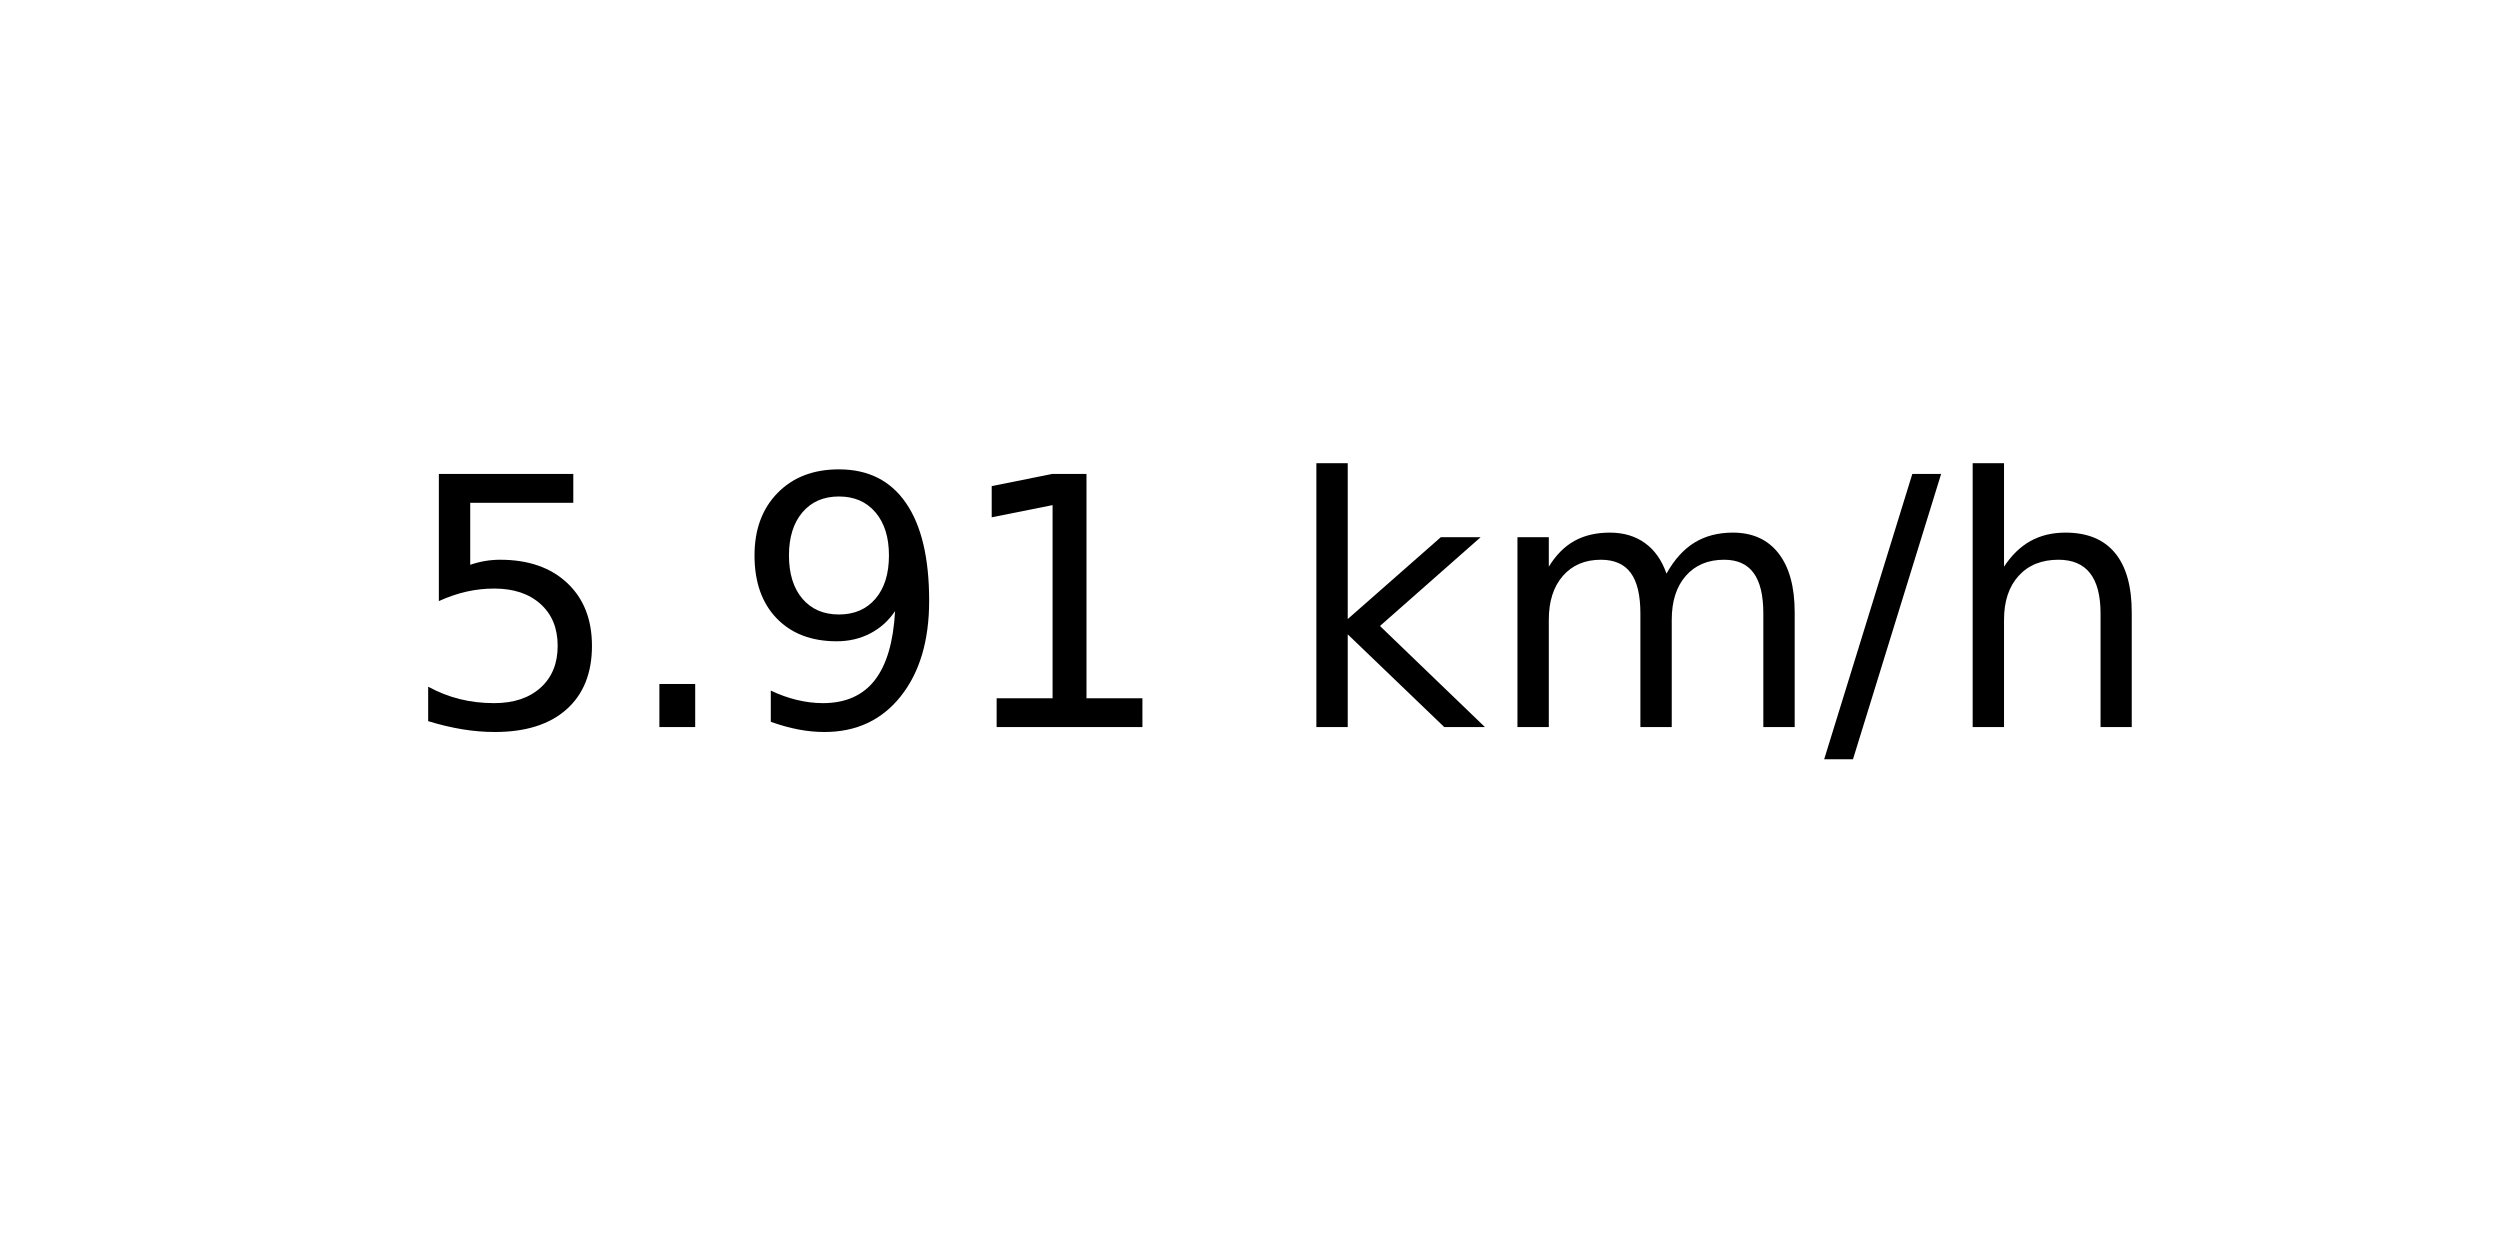
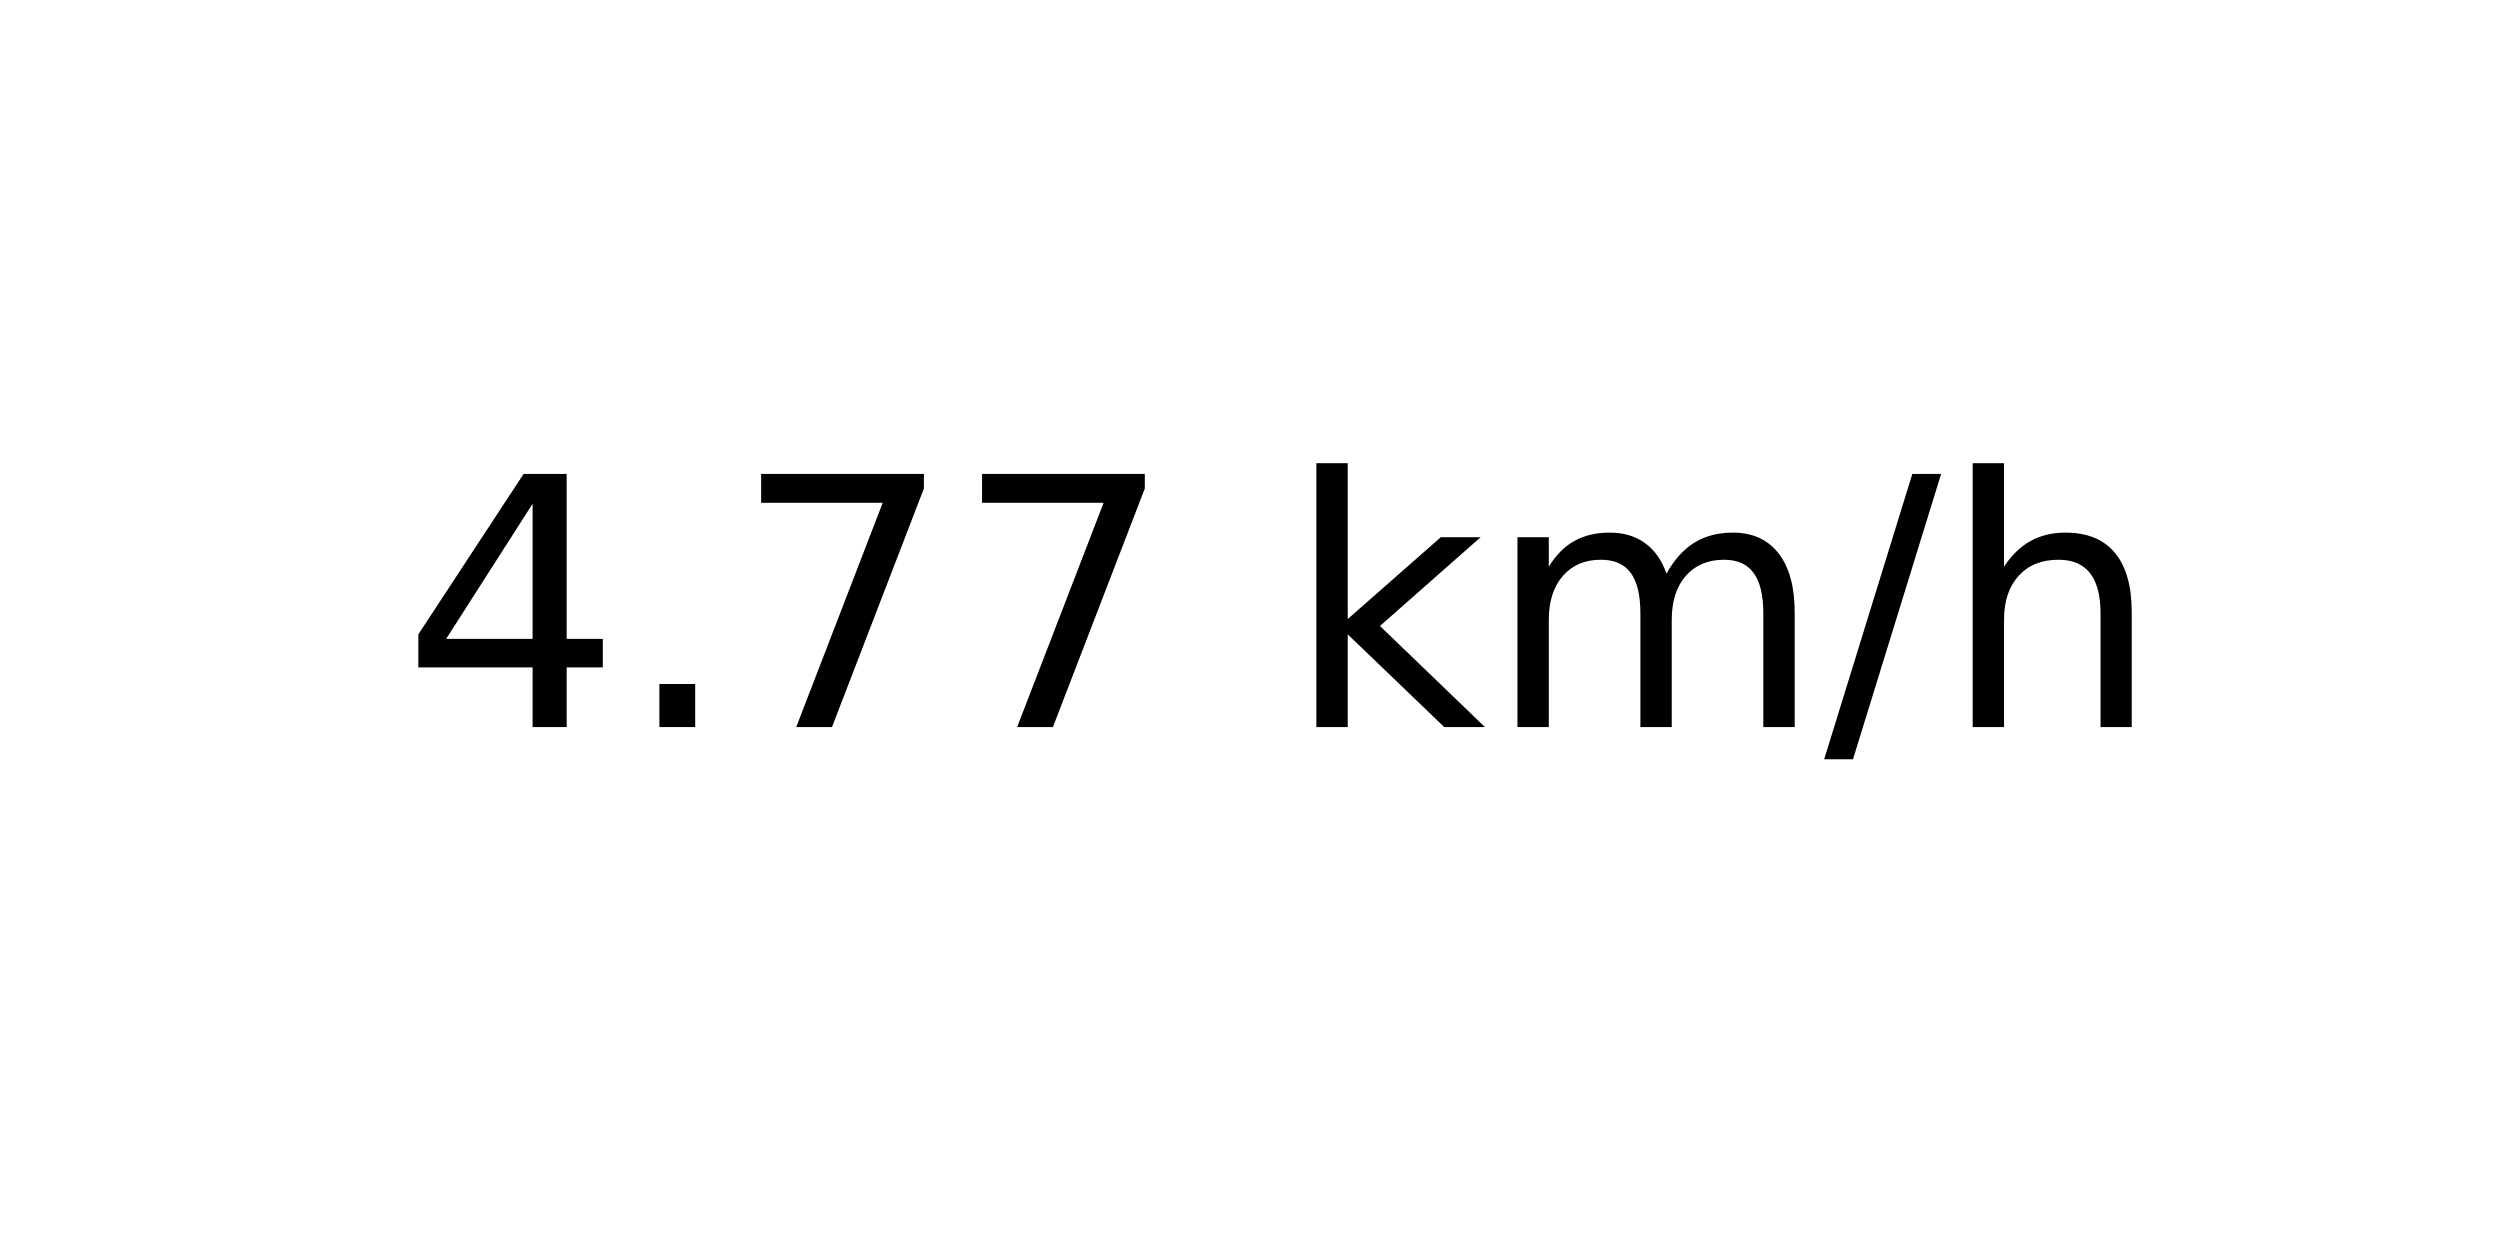
<svg xmlns="http://www.w3.org/2000/svg" xmlns:xlink="http://www.w3.org/1999/xlink" width="72pt" height="36pt" viewBox="0 0 72 36" version="1.1">
  <defs>
    <style type="text/css">*{stroke-linejoin: round; stroke-linecap: butt}</style>
  </defs>
  <g id="figure_1">
    <g id="axes_1">
      <g id="text_1">
        <g transform="translate(11.55937 20.93937) scale(0.1 -0.1)">
          <defs>
-             <path id="DejaVuSans-35" d="M 691 4666  L 3169 4666  L 3169 4134  L 1269 4134  L 1269 2991  Q 1406 3038 1543 3061  Q 1681 3084 1819 3084  Q 2600 3084 3056 2656  Q 3513 2228 3513 1497  Q 3513 744 3044 326  Q 2575 -91 1722 -91  Q 1428 -91 1123 -41  Q 819 9 494 109  L 494 744  Q 775 591 1075 516  Q 1375 441 1709 441  Q 2250 441 2565 725  Q 2881 1009 2881 1497  Q 2881 1984 2565 2268  Q 2250 2553 1709 2553  Q 1456 2553 1204 2497  Q 953 2441 691 2322  L 691 4666  z " transform="scale(0.015625)" />
+             <path id="DejaVuSans-34" d="M 2419 4116  L 825 1625  L 2419 1625  L 2419 4116  z M 2253 4666  L 3047 4666  L 3047 1625  L 3713 1625  L 3713 1100  L 3047 1100  L 3047 0  L 2419 0  L 2419 1100  L 313 1100  L 313 1709  L 2253 4666  z " transform="scale(0.015625)" />
            <path id="DejaVuSans-2e" d="M 684 794  L 1344 794  L 1344 0  L 684 0  L 684 794  z " transform="scale(0.015625)" />
-             <path id="DejaVuSans-39" d="M 703 97  L 703 672  Q 941 559 1184 500  Q 1428 441 1663 441  Q 2288 441 2617 861  Q 2947 1281 2994 2138  Q 2813 1869 2534 1725  Q 2256 1581 1919 1581  Q 1219 1581 811 2004  Q 403 2428 403 3163  Q 403 3881 828 4315  Q 1253 4750 1959 4750  Q 2769 4750 3195 4129  Q 3622 3509 3622 2328  Q 3622 1225 3098 567  Q 2575 -91 1691 -91  Q 1453 -91 1209 -44  Q 966 3 703 97  z M 1959 2075  Q 2384 2075 2632 2365  Q 2881 2656 2881 3163  Q 2881 3666 2632 3958  Q 2384 4250 1959 4250  Q 1534 4250 1286 3958  Q 1038 3666 1038 3163  Q 1038 2656 1286 2365  Q 1534 2075 1959 2075  z " transform="scale(0.015625)" />
-             <path id="DejaVuSans-31" d="M 794 531  L 1825 531  L 1825 4091  L 703 3866  L 703 4441  L 1819 4666  L 2450 4666  L 2450 531  L 3481 531  L 3481 0  L 794 0  L 794 531  z " transform="scale(0.015625)" />
+             <path id="DejaVuSans-37" d="M 525 4666  L 3525 4666  L 3525 4397  L 1831 0  L 1172 0  L 2766 4134  L 525 4134  L 525 4666  z " transform="scale(0.015625)" />
            <path id="DejaVuSans-20" transform="scale(0.015625)" />
            <path id="DejaVuSans-6b" d="M 581 4863  L 1159 4863  L 1159 1991  L 2875 3500  L 3609 3500  L 1753 1863  L 3688 0  L 2938 0  L 1159 1709  L 1159 0  L 581 0  L 581 4863  z " transform="scale(0.015625)" />
            <path id="DejaVuSans-6d" d="M 3328 2828  Q 3544 3216 3844 3400  Q 4144 3584 4550 3584  Q 5097 3584 5394 3201  Q 5691 2819 5691 2113  L 5691 0  L 5113 0  L 5113 2094  Q 5113 2597 4934 2840  Q 4756 3084 4391 3084  Q 3944 3084 3684 2787  Q 3425 2491 3425 1978  L 3425 0  L 2847 0  L 2847 2094  Q 2847 2600 2669 2842  Q 2491 3084 2119 3084  Q 1678 3084 1418 2786  Q 1159 2488 1159 1978  L 1159 0  L 581 0  L 581 3500  L 1159 3500  L 1159 2956  Q 1356 3278 1631 3431  Q 1906 3584 2284 3584  Q 2666 3584 2933 3390  Q 3200 3197 3328 2828  z " transform="scale(0.015625)" />
            <path id="DejaVuSans-2f" d="M 1625 4666  L 2156 4666  L 531 -594  L 0 -594  L 1625 4666  z " transform="scale(0.015625)" />
            <path id="DejaVuSans-68" d="M 3513 2113  L 3513 0  L 2938 0  L 2938 2094  Q 2938 2591 2744 2837  Q 2550 3084 2163 3084  Q 1697 3084 1428 2787  Q 1159 2491 1159 1978  L 1159 0  L 581 0  L 581 4863  L 1159 4863  L 1159 2956  Q 1366 3272 1645 3428  Q 1925 3584 2291 3584  Q 2894 3584 3203 3211  Q 3513 2838 3513 2113  z " transform="scale(0.015625)" />
          </defs>
-           <use xlink:href="#DejaVuSans-35" />
+           <use xlink:href="#DejaVuSans-34" />
          <use xlink:href="#DejaVuSans-2e" x="63.623" />
-           <use xlink:href="#DejaVuSans-39" x="95.41" />
-           <use xlink:href="#DejaVuSans-31" x="159.033" />
+           <use xlink:href="#DejaVuSans-37" x="95.41" />
+           <use xlink:href="#DejaVuSans-37" x="159.033" />
          <use xlink:href="#DejaVuSans-20" x="222.656" />
          <use xlink:href="#DejaVuSans-6b" x="254.443" />
          <use xlink:href="#DejaVuSans-6d" x="312.354" />
          <use xlink:href="#DejaVuSans-2f" x="409.766" />
          <use xlink:href="#DejaVuSans-68" x="443.457" />
        </g>
      </g>
    </g>
  </g>
</svg>
